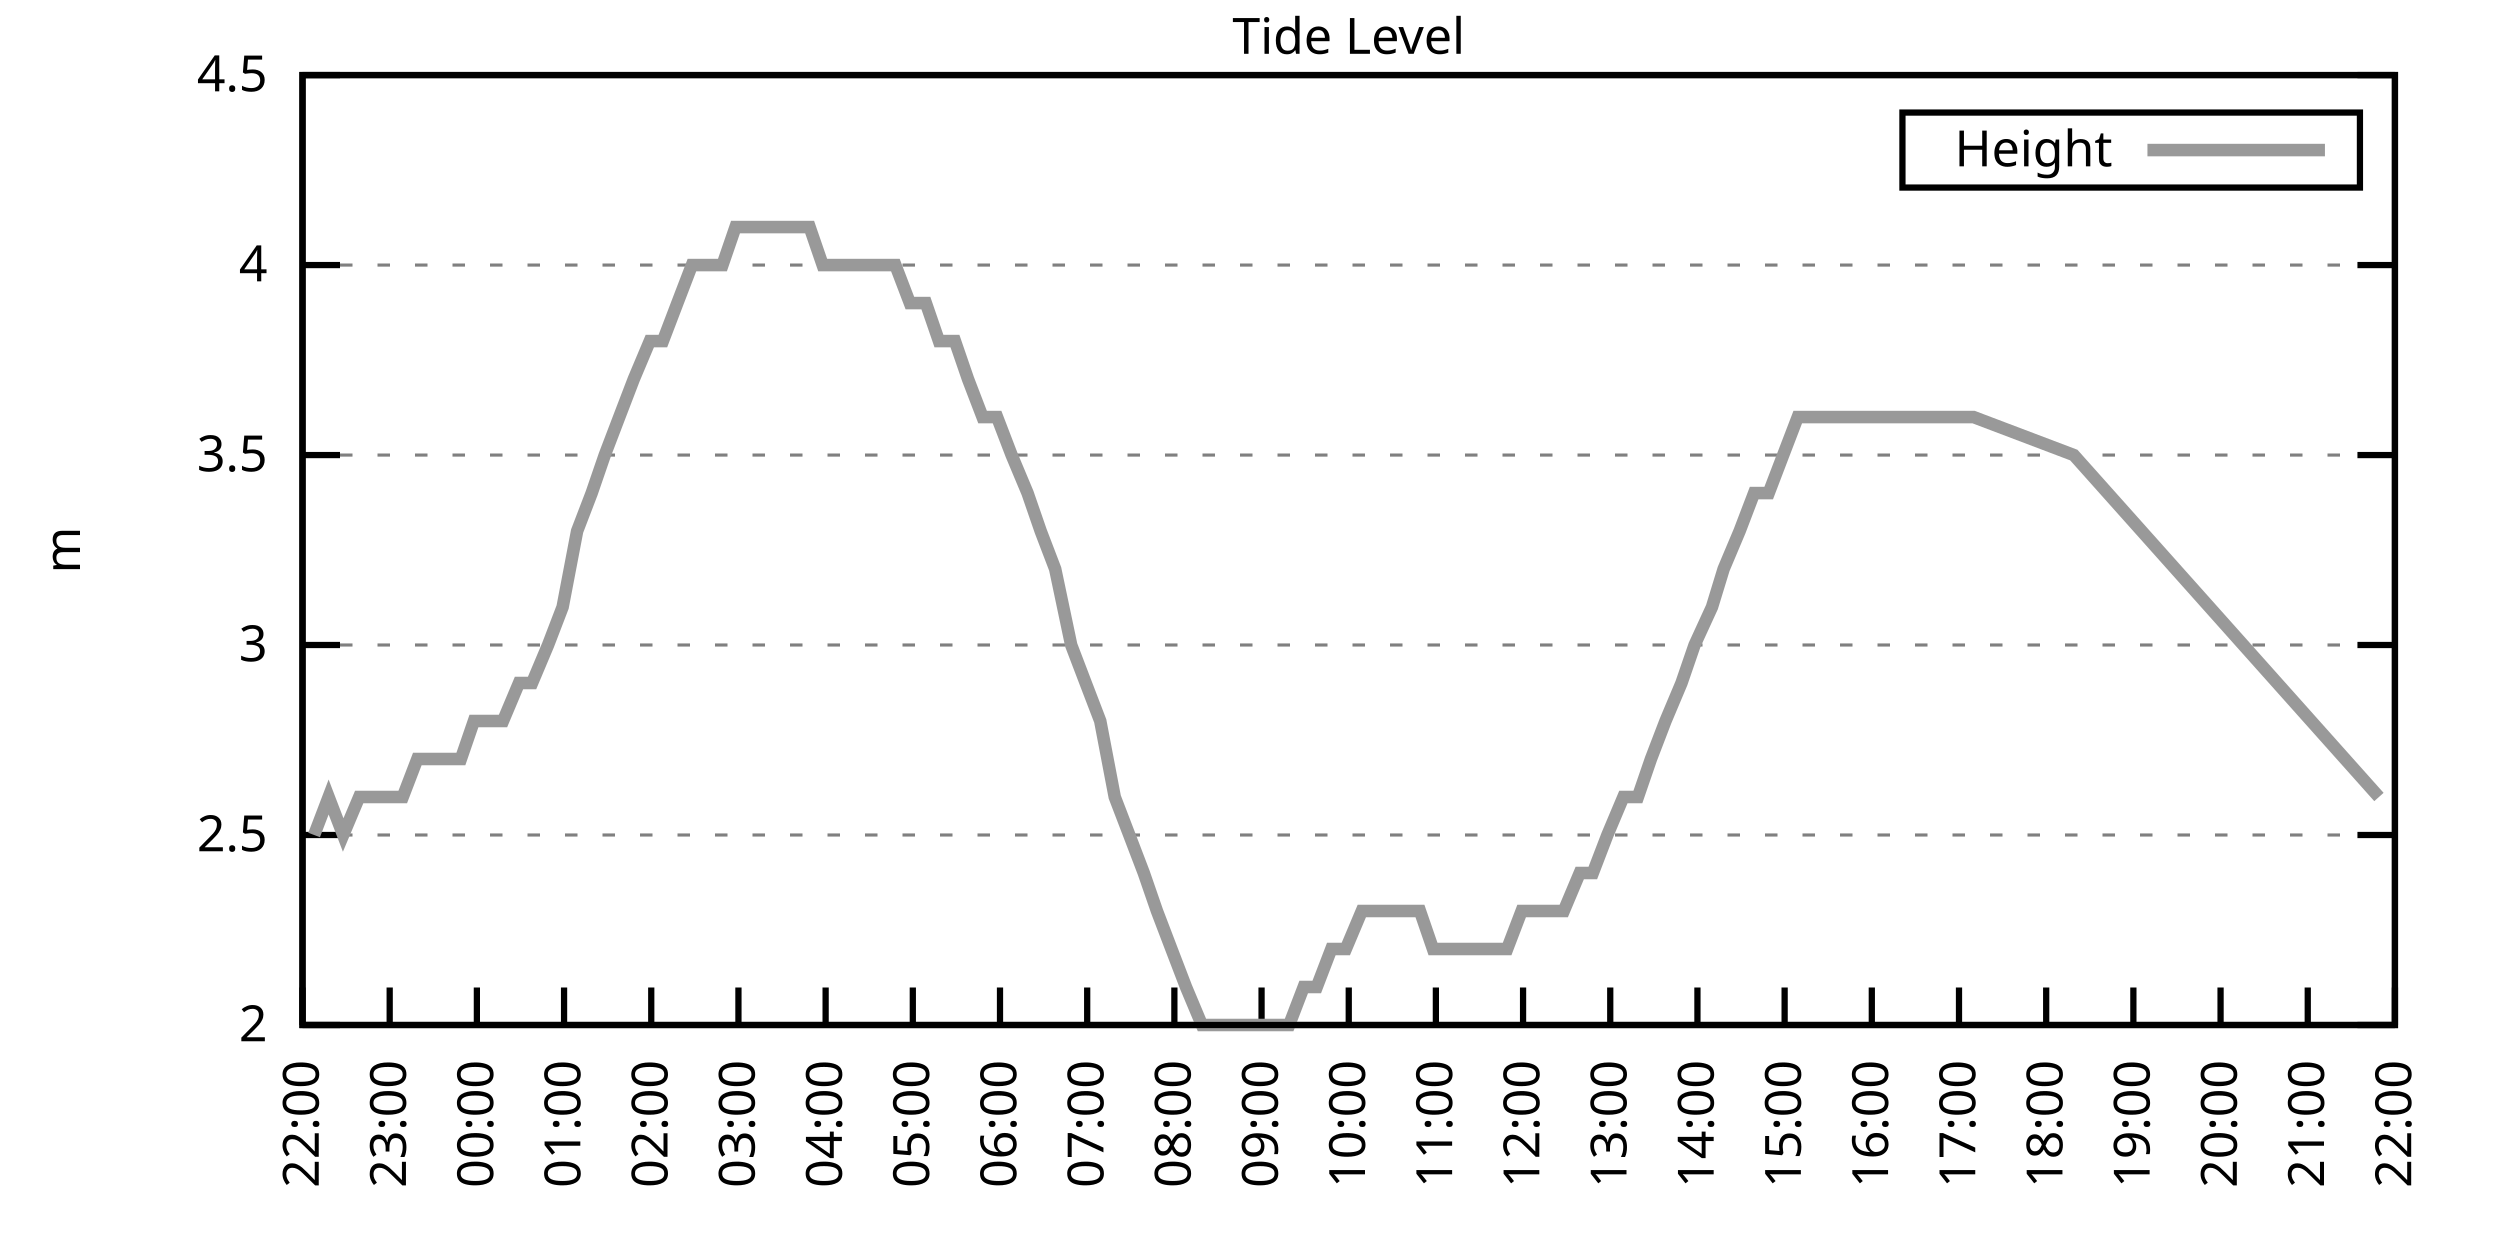
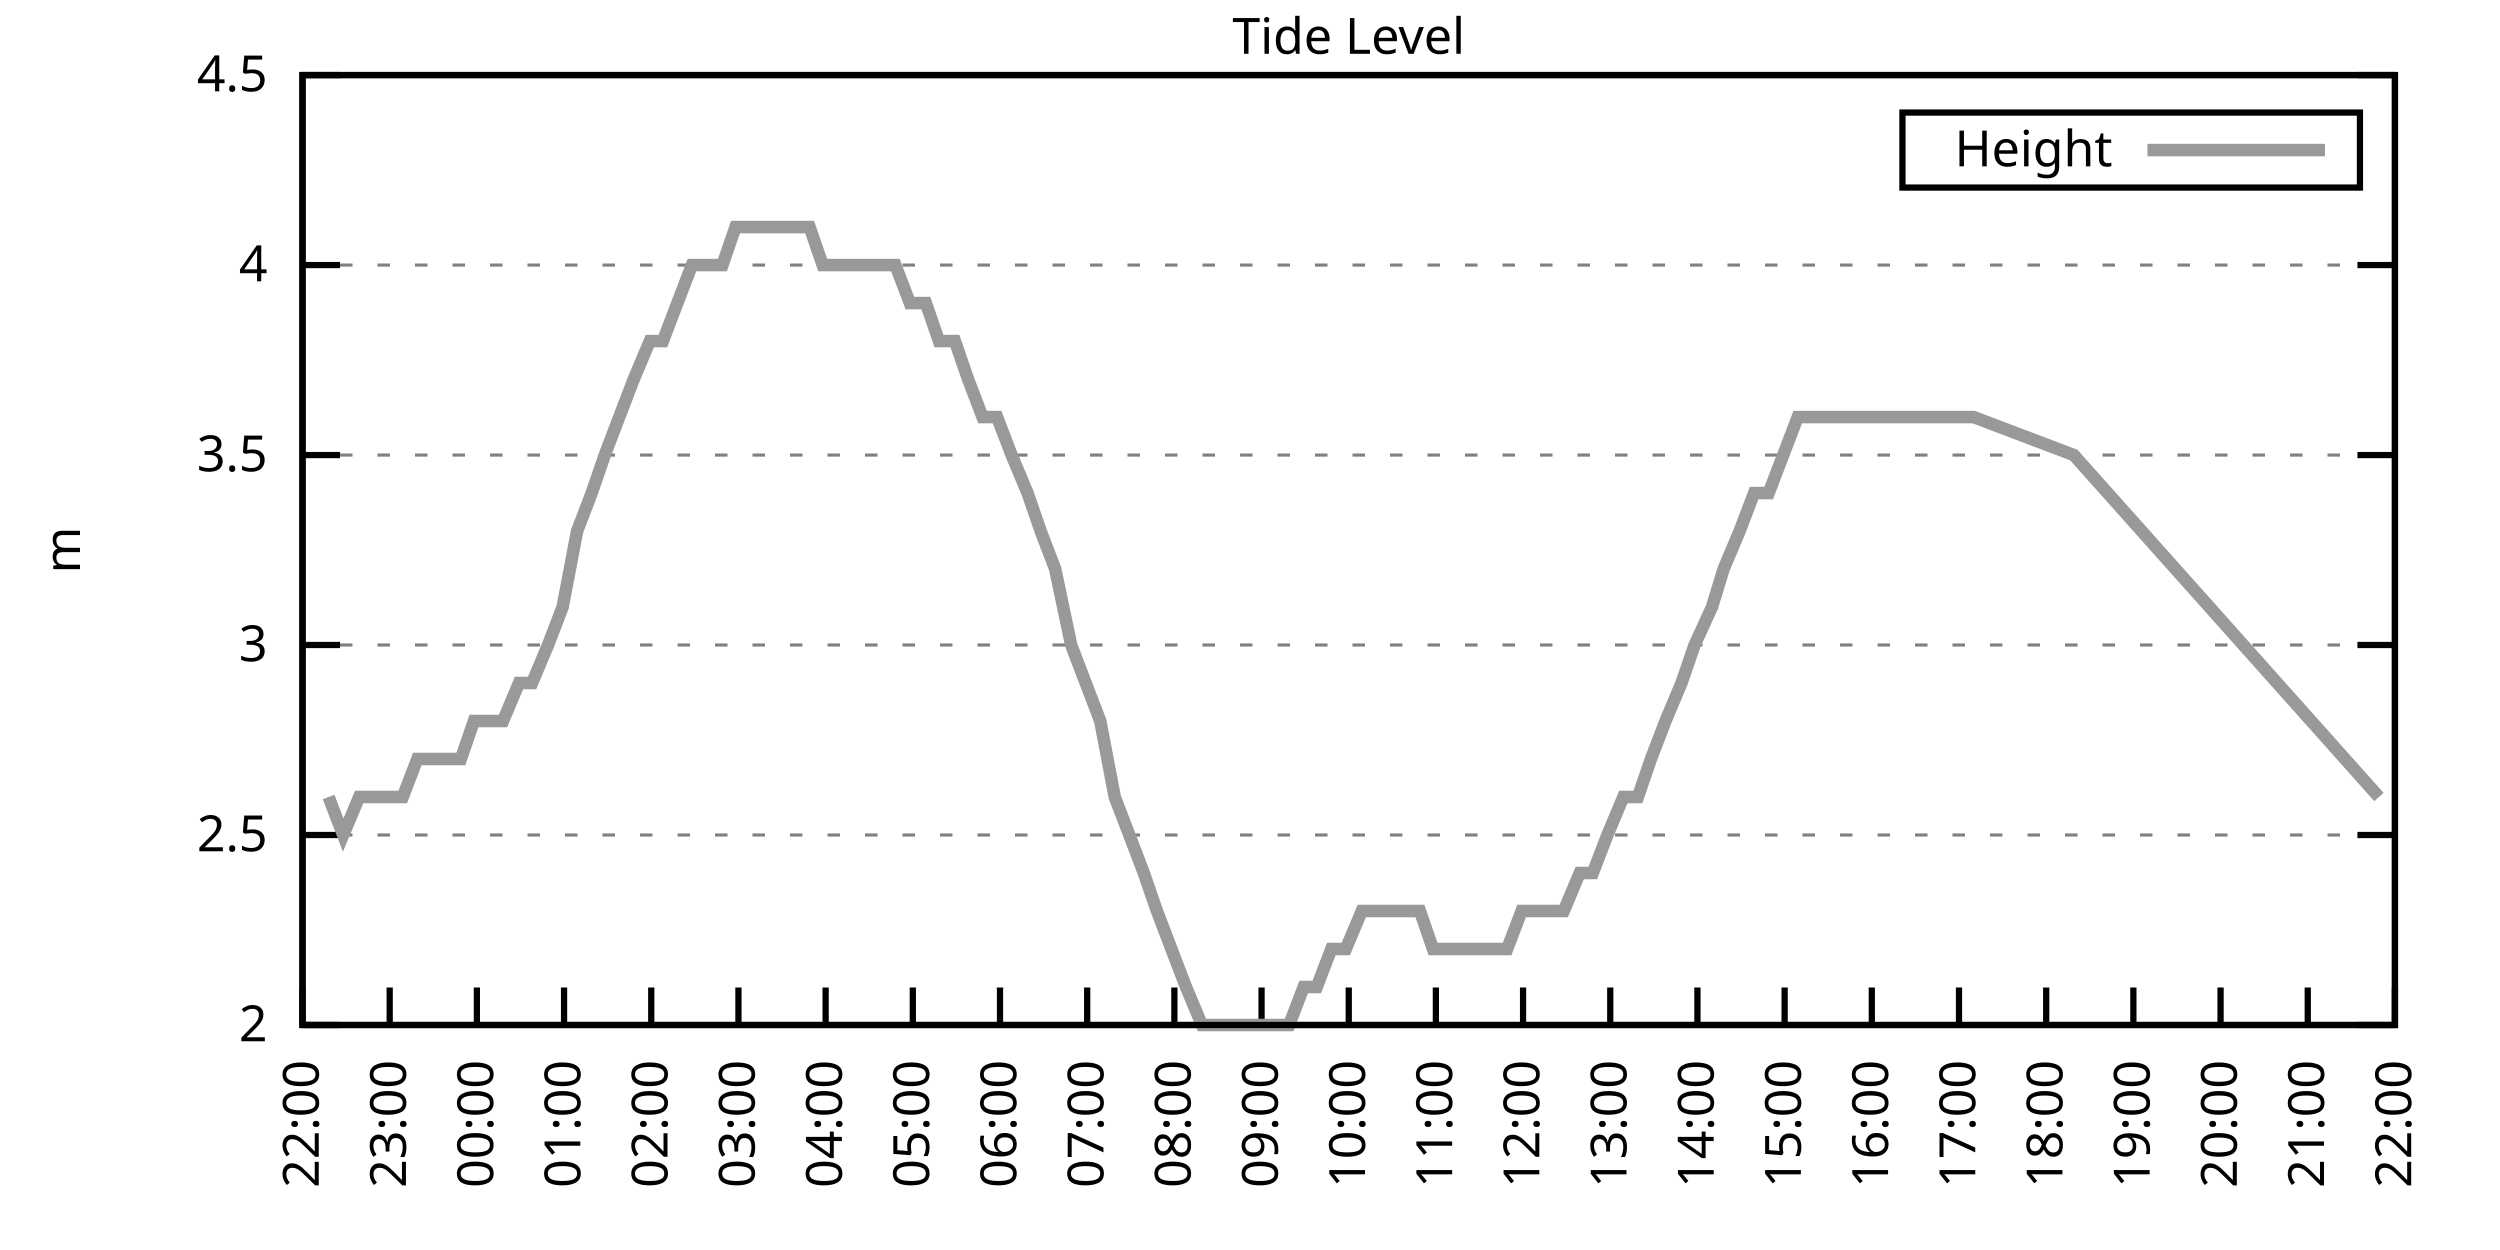
<svg xmlns="http://www.w3.org/2000/svg" xmlns:xlink="http://www.w3.org/1999/xlink" width="400" height="200" viewBox="0 0 400 200">
  <g id="gnuplot_canvas">
    <rect x="0" y="0" width="400" height="200" fill="none" />
    <defs>
      <circle id="gpDot" r="0.5" stroke-width="0.5" stroke="currentColor" />
      <path id="gpPt0" stroke-width="0.333" stroke="currentColor" d="M-1,0 h2 M0,-1 v2" />
      <path id="gpPt1" stroke-width="0.333" stroke="currentColor" d="M-1,-1 L1,1 M1,-1 L-1,1" />
      <path id="gpPt2" stroke-width="0.333" stroke="currentColor" d="M-1,0 L1,0 M0,-1 L0,1 M-1,-1 L1,1 M-1,1 L1,-1" />
      <rect id="gpPt3" stroke-width="0.333" stroke="currentColor" x="-1" y="-1" width="2" height="2" />
      <rect id="gpPt4" stroke-width="0.333" stroke="currentColor" fill="currentColor" x="-1" y="-1" width="2" height="2" />
      <circle id="gpPt5" stroke-width="0.333" stroke="currentColor" cx="0" cy="0" r="1" />
      <use xlink:href="#gpPt5" id="gpPt6" fill="currentColor" stroke="none" />
      <path id="gpPt7" stroke-width="0.333" stroke="currentColor" d="M0,-1.33 L-1.33,0.67 L1.33,0.67 z" />
      <use xlink:href="#gpPt7" id="gpPt8" fill="currentColor" stroke="none" />
      <use xlink:href="#gpPt7" id="gpPt9" stroke="currentColor" transform="rotate(180)" />
      <use xlink:href="#gpPt9" id="gpPt10" fill="currentColor" stroke="none" />
      <use xlink:href="#gpPt3" id="gpPt11" stroke="currentColor" transform="rotate(45)" />
      <use xlink:href="#gpPt11" id="gpPt12" fill="currentColor" stroke="none" />
      <path id="gpPt13" stroke-width="0.333" stroke="currentColor" d="M0,1.330 L1.265,0.411 L0.782,-1.067 L-0.782,-1.076 L-1.265,0.411 z" />
      <use xlink:href="#gpPt13" id="gpPt14" fill="currentColor" stroke="none" />
      <filter id="textbox" filterUnits="objectBoundingBox" x="0" y="0" height="1" width="1">
        <feFlood flood-color="white" flood-opacity="1" result="bgnd" />
        <feComposite in="SourceGraphic" in2="bgnd" operator="atop" />
      </filter>
      <filter id="greybox" filterUnits="objectBoundingBox" x="0" y="0" height="1" width="1">
        <feFlood flood-color="lightgrey" flood-opacity="1" result="grey" />
        <feComposite in="SourceGraphic" in2="grey" operator="atop" />
      </filter>
    </defs>
    <g fill="none" color="white" stroke="currentColor" stroke-width="1.00" stroke-linecap="butt" stroke-linejoin="miter">
</g>
    <g fill="none" color="black" stroke="currentColor" stroke-width="1.00" stroke-linecap="butt" stroke-linejoin="miter">
      <g stroke="none" shape-rendering="crispEdges">
        <polygon fill="rgb(255, 255, 255)" points="48.40,164.00 383.18,164.00 383.18,12.02 48.40,12.02 " />
      </g>
    </g>
    <g fill="none" color="black" stroke="currentColor" stroke-width="1.00" stroke-linecap="butt" stroke-linejoin="miter">
</g>
    <g fill="none" color="black" stroke="black" stroke-width="0.50" stroke-linecap="butt" stroke-linejoin="miter">
</g>
    <g fill="none" color="gray" stroke="currentColor" stroke-width="0.50" stroke-linecap="butt" stroke-linejoin="miter">
      <path stroke="gray" stroke-dasharray="2,4" class="gridline" d="M48.40,164.00 L383.19,164.00  " />
    </g>
    <g fill="none" color="gray" stroke="gray" stroke-width="1.00" stroke-linecap="butt" stroke-linejoin="miter">
</g>
    <g fill="none" color="black" stroke="currentColor" stroke-width="1.00" stroke-linecap="butt" stroke-linejoin="miter">
      <path stroke="black" d="M48.40,164.00 L54.40,164.00 M383.19,164.00 L377.19,164.00  " />
      <g transform="translate(42.80,166.60)" stroke="none" fill="black" font-family="Sans" font-size="8.00" text-anchor="end">
        <text>
          <tspan font-family="Sans"> 2</tspan>
        </text>
      </g>
    </g>
    <g fill="none" color="black" stroke="currentColor" stroke-width="1.00" stroke-linecap="butt" stroke-linejoin="miter">
</g>
    <g fill="none" color="black" stroke="black" stroke-width="0.50" stroke-linecap="butt" stroke-linejoin="miter">
</g>
    <g fill="none" color="gray" stroke="currentColor" stroke-width="0.50" stroke-linecap="butt" stroke-linejoin="miter">
      <path stroke="gray" stroke-dasharray="2,4" class="gridline" d="M48.40,133.60 L383.19,133.60  " />
    </g>
    <g fill="none" color="gray" stroke="gray" stroke-width="1.00" stroke-linecap="butt" stroke-linejoin="miter">
</g>
    <g fill="none" color="black" stroke="currentColor" stroke-width="1.00" stroke-linecap="butt" stroke-linejoin="miter">
      <path stroke="black" d="M48.40,133.60 L54.40,133.60 M383.19,133.60 L377.19,133.60  " />
      <g transform="translate(42.80,136.20)" stroke="none" fill="black" font-family="Sans" font-size="8.00" text-anchor="end">
        <text>
          <tspan font-family="Sans"> 2.5</tspan>
        </text>
      </g>
    </g>
    <g fill="none" color="black" stroke="currentColor" stroke-width="1.00" stroke-linecap="butt" stroke-linejoin="miter">
</g>
    <g fill="none" color="black" stroke="black" stroke-width="0.50" stroke-linecap="butt" stroke-linejoin="miter">
</g>
    <g fill="none" color="gray" stroke="currentColor" stroke-width="0.50" stroke-linecap="butt" stroke-linejoin="miter">
      <path stroke="gray" stroke-dasharray="2,4" class="gridline" d="M48.40,103.20 L383.19,103.20  " />
    </g>
    <g fill="none" color="gray" stroke="gray" stroke-width="1.00" stroke-linecap="butt" stroke-linejoin="miter">
</g>
    <g fill="none" color="black" stroke="currentColor" stroke-width="1.00" stroke-linecap="butt" stroke-linejoin="miter">
      <path stroke="black" d="M48.40,103.20 L54.40,103.20 M383.19,103.20 L377.19,103.20  " />
      <g transform="translate(42.80,105.80)" stroke="none" fill="black" font-family="Sans" font-size="8.00" text-anchor="end">
        <text>
          <tspan font-family="Sans"> 3</tspan>
        </text>
      </g>
    </g>
    <g fill="none" color="black" stroke="currentColor" stroke-width="1.00" stroke-linecap="butt" stroke-linejoin="miter">
</g>
    <g fill="none" color="black" stroke="black" stroke-width="0.50" stroke-linecap="butt" stroke-linejoin="miter">
</g>
    <g fill="none" color="gray" stroke="currentColor" stroke-width="0.50" stroke-linecap="butt" stroke-linejoin="miter">
      <path stroke="gray" stroke-dasharray="2,4" class="gridline" d="M48.40,72.81 L383.19,72.81  " />
    </g>
    <g fill="none" color="gray" stroke="gray" stroke-width="1.00" stroke-linecap="butt" stroke-linejoin="miter">
</g>
    <g fill="none" color="black" stroke="currentColor" stroke-width="1.00" stroke-linecap="butt" stroke-linejoin="miter">
      <path stroke="black" d="M48.40,72.81 L54.40,72.81 M383.19,72.81 L377.19,72.81  " />
      <g transform="translate(42.80,75.41)" stroke="none" fill="black" font-family="Sans" font-size="8.00" text-anchor="end">
        <text>
          <tspan font-family="Sans"> 3.5</tspan>
        </text>
      </g>
    </g>
    <g fill="none" color="black" stroke="currentColor" stroke-width="1.00" stroke-linecap="butt" stroke-linejoin="miter">
</g>
    <g fill="none" color="black" stroke="black" stroke-width="0.50" stroke-linecap="butt" stroke-linejoin="miter">
</g>
    <g fill="none" color="gray" stroke="currentColor" stroke-width="0.50" stroke-linecap="butt" stroke-linejoin="miter">
      <path stroke="gray" stroke-dasharray="2,4" class="gridline" d="M48.40,42.41 L383.19,42.41  " />
    </g>
    <g fill="none" color="gray" stroke="gray" stroke-width="1.00" stroke-linecap="butt" stroke-linejoin="miter">
</g>
    <g fill="none" color="black" stroke="currentColor" stroke-width="1.00" stroke-linecap="butt" stroke-linejoin="miter">
      <path stroke="black" d="M48.40,42.41 L54.40,42.41 M383.19,42.41 L377.19,42.41  " />
      <g transform="translate(42.80,45.01)" stroke="none" fill="black" font-family="Sans" font-size="8.00" text-anchor="end">
        <text>
          <tspan font-family="Sans"> 4</tspan>
        </text>
      </g>
    </g>
    <g fill="none" color="black" stroke="currentColor" stroke-width="1.00" stroke-linecap="butt" stroke-linejoin="miter">
</g>
    <g fill="none" color="black" stroke="black" stroke-width="0.50" stroke-linecap="butt" stroke-linejoin="miter">
</g>
    <g fill="none" color="gray" stroke="currentColor" stroke-width="0.50" stroke-linecap="butt" stroke-linejoin="miter">
      <path stroke="gray" stroke-dasharray="2,4" class="gridline" d="M48.40,12.01 L383.19,12.01  " />
    </g>
    <g fill="none" color="gray" stroke="gray" stroke-width="1.00" stroke-linecap="butt" stroke-linejoin="miter">
</g>
    <g fill="none" color="black" stroke="currentColor" stroke-width="1.00" stroke-linecap="butt" stroke-linejoin="miter">
      <path stroke="black" d="M48.40,12.01 L54.40,12.01 M383.19,12.01 L377.19,12.01  " />
      <g transform="translate(42.80,14.61)" stroke="none" fill="black" font-family="Sans" font-size="8.00" text-anchor="end">
        <text>
          <tspan font-family="Sans"> 4.5</tspan>
        </text>
      </g>
    </g>
    <g fill="none" color="black" stroke="currentColor" stroke-width="1.00" stroke-linecap="butt" stroke-linejoin="miter">
      <path stroke="black" d="M48.40,164.00 L48.40,158.00  " />
      <g transform="translate(51.00,169.60) rotate(270.00)" stroke="none" fill="black" font-family="Sans" font-size="8.00" text-anchor="end">
        <text>
          <tspan font-family="Sans">22:00</tspan>
        </text>
      </g>
    </g>
    <g fill="none" color="black" stroke="currentColor" stroke-width="1.00" stroke-linecap="butt" stroke-linejoin="miter">
      <path stroke="black" d="M62.35,164.00 L62.35,158.00  " />
      <g transform="translate(64.95,169.60) rotate(270.00)" stroke="none" fill="black" font-family="Sans" font-size="8.00" text-anchor="end">
        <text>
          <tspan font-family="Sans">23:00</tspan>
        </text>
      </g>
    </g>
    <g fill="none" color="black" stroke="currentColor" stroke-width="1.00" stroke-linecap="butt" stroke-linejoin="miter">
      <path stroke="black" d="M76.30,164.00 L76.30,158.00  " />
      <g transform="translate(78.90,169.60) rotate(270.00)" stroke="none" fill="black" font-family="Sans" font-size="8.00" text-anchor="end">
        <text>
          <tspan font-family="Sans">00:00</tspan>
        </text>
      </g>
    </g>
    <g fill="none" color="black" stroke="currentColor" stroke-width="1.00" stroke-linecap="butt" stroke-linejoin="miter">
      <path stroke="black" d="M90.25,164.00 L90.25,158.00  " />
      <g transform="translate(92.85,169.60) rotate(270.00)" stroke="none" fill="black" font-family="Sans" font-size="8.00" text-anchor="end">
        <text>
          <tspan font-family="Sans">01:00</tspan>
        </text>
      </g>
    </g>
    <g fill="none" color="black" stroke="currentColor" stroke-width="1.00" stroke-linecap="butt" stroke-linejoin="miter">
      <path stroke="black" d="M104.20,164.00 L104.20,158.00  " />
      <g transform="translate(106.80,169.60) rotate(270.00)" stroke="none" fill="black" font-family="Sans" font-size="8.00" text-anchor="end">
        <text>
          <tspan font-family="Sans">02:00</tspan>
        </text>
      </g>
    </g>
    <g fill="none" color="black" stroke="currentColor" stroke-width="1.00" stroke-linecap="butt" stroke-linejoin="miter">
      <path stroke="black" d="M118.15,164.00 L118.15,158.00  " />
      <g transform="translate(120.75,169.60) rotate(270.00)" stroke="none" fill="black" font-family="Sans" font-size="8.00" text-anchor="end">
        <text>
          <tspan font-family="Sans">03:00</tspan>
        </text>
      </g>
    </g>
    <g fill="none" color="black" stroke="currentColor" stroke-width="1.00" stroke-linecap="butt" stroke-linejoin="miter">
      <path stroke="black" d="M132.10,164.00 L132.10,158.00  " />
      <g transform="translate(134.70,169.60) rotate(270.00)" stroke="none" fill="black" font-family="Sans" font-size="8.00" text-anchor="end">
        <text>
          <tspan font-family="Sans">04:00</tspan>
        </text>
      </g>
    </g>
    <g fill="none" color="black" stroke="currentColor" stroke-width="1.00" stroke-linecap="butt" stroke-linejoin="miter">
      <path stroke="black" d="M146.05,164.00 L146.05,158.00  " />
      <g transform="translate(148.65,169.60) rotate(270.00)" stroke="none" fill="black" font-family="Sans" font-size="8.00" text-anchor="end">
        <text>
          <tspan font-family="Sans">05:00</tspan>
        </text>
      </g>
    </g>
    <g fill="none" color="black" stroke="currentColor" stroke-width="1.00" stroke-linecap="butt" stroke-linejoin="miter">
      <path stroke="black" d="M160.00,164.00 L160.00,158.00  " />
      <g transform="translate(162.60,169.60) rotate(270.00)" stroke="none" fill="black" font-family="Sans" font-size="8.00" text-anchor="end">
        <text>
          <tspan font-family="Sans">06:00</tspan>
        </text>
      </g>
    </g>
    <g fill="none" color="black" stroke="currentColor" stroke-width="1.00" stroke-linecap="butt" stroke-linejoin="miter">
      <path stroke="black" d="M173.95,164.00 L173.95,158.00  " />
      <g transform="translate(176.55,169.60) rotate(270.00)" stroke="none" fill="black" font-family="Sans" font-size="8.00" text-anchor="end">
        <text>
          <tspan font-family="Sans">07:00</tspan>
        </text>
      </g>
    </g>
    <g fill="none" color="black" stroke="currentColor" stroke-width="1.00" stroke-linecap="butt" stroke-linejoin="miter">
      <path stroke="black" d="M187.90,164.00 L187.90,158.00  " />
      <g transform="translate(190.50,169.60) rotate(270.00)" stroke="none" fill="black" font-family="Sans" font-size="8.00" text-anchor="end">
        <text>
          <tspan font-family="Sans">08:00</tspan>
        </text>
      </g>
    </g>
    <g fill="none" color="black" stroke="currentColor" stroke-width="1.00" stroke-linecap="butt" stroke-linejoin="miter">
      <path stroke="black" d="M201.85,164.00 L201.85,158.00  " />
      <g transform="translate(204.45,169.60) rotate(270.00)" stroke="none" fill="black" font-family="Sans" font-size="8.00" text-anchor="end">
        <text>
          <tspan font-family="Sans">09:00</tspan>
        </text>
      </g>
    </g>
    <g fill="none" color="black" stroke="currentColor" stroke-width="1.00" stroke-linecap="butt" stroke-linejoin="miter">
      <path stroke="black" d="M215.80,164.00 L215.80,158.00  " />
      <g transform="translate(218.40,169.60) rotate(270.00)" stroke="none" fill="black" font-family="Sans" font-size="8.00" text-anchor="end">
        <text>
          <tspan font-family="Sans">10:00</tspan>
        </text>
      </g>
    </g>
    <g fill="none" color="black" stroke="currentColor" stroke-width="1.00" stroke-linecap="butt" stroke-linejoin="miter">
      <path stroke="black" d="M229.74,164.00 L229.74,158.00  " />
      <g transform="translate(232.34,169.60) rotate(270.00)" stroke="none" fill="black" font-family="Sans" font-size="8.00" text-anchor="end">
        <text>
          <tspan font-family="Sans">11:00</tspan>
        </text>
      </g>
    </g>
    <g fill="none" color="black" stroke="currentColor" stroke-width="1.00" stroke-linecap="butt" stroke-linejoin="miter">
      <path stroke="black" d="M243.69,164.00 L243.69,158.00  " />
      <g transform="translate(246.29,169.60) rotate(270.00)" stroke="none" fill="black" font-family="Sans" font-size="8.00" text-anchor="end">
        <text>
          <tspan font-family="Sans">12:00</tspan>
        </text>
      </g>
    </g>
    <g fill="none" color="black" stroke="currentColor" stroke-width="1.00" stroke-linecap="butt" stroke-linejoin="miter">
      <path stroke="black" d="M257.64,164.00 L257.64,158.00  " />
      <g transform="translate(260.24,169.60) rotate(270.00)" stroke="none" fill="black" font-family="Sans" font-size="8.00" text-anchor="end">
        <text>
          <tspan font-family="Sans">13:00</tspan>
        </text>
      </g>
    </g>
    <g fill="none" color="black" stroke="currentColor" stroke-width="1.00" stroke-linecap="butt" stroke-linejoin="miter">
      <path stroke="black" d="M271.59,164.00 L271.59,158.00  " />
      <g transform="translate(274.19,169.60) rotate(270.00)" stroke="none" fill="black" font-family="Sans" font-size="8.00" text-anchor="end">
        <text>
          <tspan font-family="Sans">14:00</tspan>
        </text>
      </g>
    </g>
    <g fill="none" color="black" stroke="currentColor" stroke-width="1.00" stroke-linecap="butt" stroke-linejoin="miter">
      <path stroke="black" d="M285.54,164.00 L285.54,158.00  " />
      <g transform="translate(288.14,169.60) rotate(270.00)" stroke="none" fill="black" font-family="Sans" font-size="8.00" text-anchor="end">
        <text>
          <tspan font-family="Sans">15:00</tspan>
        </text>
      </g>
    </g>
    <g fill="none" color="black" stroke="currentColor" stroke-width="1.00" stroke-linecap="butt" stroke-linejoin="miter">
      <path stroke="black" d="M299.49,164.00 L299.49,158.00  " />
      <g transform="translate(302.09,169.60) rotate(270.00)" stroke="none" fill="black" font-family="Sans" font-size="8.00" text-anchor="end">
        <text>
          <tspan font-family="Sans">16:00</tspan>
        </text>
      </g>
    </g>
    <g fill="none" color="black" stroke="currentColor" stroke-width="1.00" stroke-linecap="butt" stroke-linejoin="miter">
      <path stroke="black" d="M313.44,164.00 L313.44,158.00  " />
      <g transform="translate(316.04,169.60) rotate(270.00)" stroke="none" fill="black" font-family="Sans" font-size="8.00" text-anchor="end">
        <text>
          <tspan font-family="Sans">17:00</tspan>
        </text>
      </g>
    </g>
    <g fill="none" color="black" stroke="currentColor" stroke-width="1.00" stroke-linecap="butt" stroke-linejoin="miter">
      <path stroke="black" d="M327.39,164.00 L327.39,158.00  " />
      <g transform="translate(329.99,169.60) rotate(270.00)" stroke="none" fill="black" font-family="Sans" font-size="8.00" text-anchor="end">
        <text>
          <tspan font-family="Sans">18:00</tspan>
        </text>
      </g>
    </g>
    <g fill="none" color="black" stroke="currentColor" stroke-width="1.00" stroke-linecap="butt" stroke-linejoin="miter">
      <path stroke="black" d="M341.34,164.00 L341.34,158.00  " />
      <g transform="translate(343.94,169.60) rotate(270.00)" stroke="none" fill="black" font-family="Sans" font-size="8.00" text-anchor="end">
        <text>
          <tspan font-family="Sans">19:00</tspan>
        </text>
      </g>
    </g>
    <g fill="none" color="black" stroke="currentColor" stroke-width="1.00" stroke-linecap="butt" stroke-linejoin="miter">
      <path stroke="black" d="M355.29,164.00 L355.29,158.00  " />
      <g transform="translate(357.89,169.60) rotate(270.00)" stroke="none" fill="black" font-family="Sans" font-size="8.00" text-anchor="end">
        <text>
          <tspan font-family="Sans">20:00</tspan>
        </text>
      </g>
    </g>
    <g fill="none" color="black" stroke="currentColor" stroke-width="1.00" stroke-linecap="butt" stroke-linejoin="miter">
      <path stroke="black" d="M369.24,164.00 L369.24,158.00  " />
      <g transform="translate(371.84,169.60) rotate(270.00)" stroke="none" fill="black" font-family="Sans" font-size="8.00" text-anchor="end">
        <text>
          <tspan font-family="Sans">21:00</tspan>
        </text>
      </g>
    </g>
    <g fill="none" color="black" stroke="currentColor" stroke-width="1.00" stroke-linecap="butt" stroke-linejoin="miter">
      <path stroke="black" d="M383.19,164.00 L383.19,158.00  " />
      <g transform="translate(385.79,169.60) rotate(270.00)" stroke="none" fill="black" font-family="Sans" font-size="8.00" text-anchor="end">
        <text>
          <tspan font-family="Sans">22:00</tspan>
        </text>
      </g>
    </g>
    <g fill="none" color="black" stroke="currentColor" stroke-width="1.00" stroke-linecap="butt" stroke-linejoin="miter">
</g>
    <g fill="none" color="black" stroke="currentColor" stroke-width="1.00" stroke-linecap="butt" stroke-linejoin="miter">
      <path stroke="black" d="M48.40,12.01 L48.40,164.00 L383.19,164.00 L383.19,12.01 L48.40,12.01 Z  " />
    </g>
    <g fill="none" color="black" stroke="currentColor" stroke-width="1.00" stroke-linecap="butt" stroke-linejoin="miter">
</g>
    <g fill="none" color="black" stroke="currentColor" stroke-width="1.00" stroke-linecap="butt" stroke-linejoin="miter">
      <path stroke="black" d="M304.39,30.01 L304.39,18.01 L377.59,18.01 L377.59,30.01 L304.39,30.01 Z  " />
    </g>
    <g id="Tide_level_plot_1">
      <g fill="none" color="white" stroke="black" stroke-width="2.00" stroke-linecap="butt" stroke-linejoin="miter">
</g>
      <g fill="none" color="black" stroke="currentColor" stroke-width="2.00" stroke-linecap="butt" stroke-linejoin="miter">
        <g transform="translate(337.99,26.61)" stroke="none" fill="black" font-family="Sans" font-size="8.00" text-anchor="end">
          <text>
            <tspan font-family="Sans">Height</tspan>
          </text>
        </g>
      </g>
      <g fill="none" color="black" stroke="currentColor" stroke-width="2.00" stroke-linecap="butt" stroke-linejoin="miter">
-         <path stroke="rgb(153, 153, 153)" d="M343.59,24.01 L371.99,24.01 M50.26,133.60 L52.58,127.52 L54.91,133.60 L57.47,127.52 L59.79,127.52 L61.88,127.52   L64.44,127.52 L66.77,121.44 L69.09,121.44 L71.42,121.44 L73.74,121.44 L75.83,115.36 L78.39,115.36 L80.48,115.36   L83.04,109.28 L85.13,109.28 L87.69,103.20 L90.02,97.12 L92.34,84.97 L94.67,78.89 L96.76,72.81 L99.08,66.73   L101.41,60.65 L103.97,54.57 L106.06,54.57 L108.38,48.49 L110.71,42.41 L113.27,42.41 L115.59,42.41 L117.68,36.33   L120.24,36.33 L122.57,36.33 L124.89,36.33 L126.98,36.33 L129.54,36.33 L131.63,42.41 L134.19,42.41 L136.28,42.41   L138.84,42.41 L141.16,42.41 L143.26,42.41 L145.58,48.49 L148.14,48.49 L150.23,54.57 L152.79,54.57 L154.88,60.65   L157.21,66.73 L159.53,66.73 L161.86,72.81 L164.41,78.89 L166.51,84.97 L168.83,91.04 L171.39,103.20 L173.71,109.28   L176.04,115.36 L178.36,127.52 L180.69,133.60 L183.01,139.68 L185.11,145.76 L187.43,151.84 L189.76,157.92 L192.31,164.00   L194.64,164.00 L196.73,164.00 L199.29,164.00 L201.38,164.00 L203.94,164.00 L206.26,164.00 L208.59,157.92 L210.68,157.92   L213.01,151.84 L215.33,151.84 L217.89,145.76 L219.98,145.76 L222.30,145.76 L224.63,145.76 L227.19,145.76 L229.28,151.84   L231.60,151.84 L233.93,151.84 L236.49,151.84 L238.81,151.84 L241.14,151.84 L243.46,145.76 L245.55,145.76 L248.11,145.76   L250.20,145.76 L252.76,139.68 L254.85,139.68 L257.18,133.60 L259.74,127.52 L262.06,127.52 L264.15,121.44 L266.48,115.36   L269.04,109.28 L271.13,103.20 L273.92,97.12 L275.78,91.04 L278.34,84.97 L280.66,78.89 L282.99,78.89 L285.31,72.81   L287.64,66.73 L289.73,66.73 L315.77,66.73 L331.81,72.81 L380.63,127.52  " />
+         <path stroke="rgb(153, 153, 153)" d="M343.59,24.01 L371.99,24.01 M52.58,127.52 L54.91,133.60 L57.47,127.52 L59.79,127.52 L61.88,127.52 L64.44,127.52   L66.77,121.44 L69.09,121.44 L71.42,121.44 L73.74,121.44 L75.83,115.36 L78.39,115.36 L80.48,115.36 L83.04,109.28   L85.13,109.28 L87.69,103.20 L90.02,97.12 L92.34,84.97 L94.67,78.89 L96.76,72.81 L99.08,66.73 L101.41,60.65   L103.97,54.57 L106.06,54.57 L108.38,48.49 L110.71,42.41 L113.27,42.41 L115.59,42.41 L117.68,36.33 L120.24,36.33   L122.57,36.33 L124.89,36.33 L126.98,36.33 L129.54,36.33 L131.63,42.41 L134.19,42.41 L136.28,42.41 L138.84,42.41   L141.16,42.41 L143.26,42.41 L145.58,48.49 L148.14,48.49 L150.23,54.57 L152.79,54.57 L154.88,60.65 L157.21,66.73   L159.53,66.73 L161.86,72.81 L164.41,78.89 L166.51,84.97 L168.83,91.04 L171.39,103.20 L173.71,109.28 L176.04,115.36   L178.36,127.52 L180.69,133.60 L183.01,139.68 L185.11,145.76 L187.43,151.84 L189.76,157.92 L192.31,164.00 L194.64,164.00   L196.73,164.00 L199.29,164.00 L201.38,164.00 L203.94,164.00 L206.26,164.00 L208.59,157.92 L210.68,157.92 L213.01,151.84   L215.33,151.84 L217.89,145.76 L219.98,145.76 L222.30,145.76 L224.63,145.76 L227.19,145.76 L229.28,151.84 L231.60,151.84   L233.93,151.84 L236.49,151.84 L238.81,151.84 L241.14,151.84 L243.46,145.76 L245.55,145.76 L248.11,145.76 L250.20,145.76   L252.76,139.68 L254.85,139.68 L257.18,133.60 L259.74,127.52 L262.06,127.52 L264.15,121.44 L266.48,115.36 L269.04,109.28   L271.13,103.20 L273.92,97.12 L275.78,91.04 L278.34,84.97 L280.66,78.89 L282.99,78.89 L285.31,72.81 L287.64,66.73   L289.73,66.73 L315.77,66.73 L331.81,72.81 L380.63,127.52  " />
      </g>
    </g>
    <g fill="none" color="black" stroke="currentColor" stroke-width="2.00" stroke-linecap="butt" stroke-linejoin="miter">
</g>
    <g fill="none" color="black" stroke="black" stroke-width="1.00" stroke-linecap="butt" stroke-linejoin="miter">
</g>
    <g fill="none" color="black" stroke="currentColor" stroke-width="1.00" stroke-linecap="butt" stroke-linejoin="miter">
      <path stroke="black" d="M48.40,12.01 L48.40,164.00 L383.19,164.00 L383.19,12.01 L48.40,12.01 Z  " />
      <g transform="translate(12.80,88.01) rotate(270.00)" stroke="none" fill="black" font-family="Sans" font-size="8.00" text-anchor="middle">
        <text>
          <tspan font-family="Sans">m</tspan>
        </text>
      </g>
    </g>
    <g fill="none" color="black" stroke="currentColor" stroke-width="1.00" stroke-linecap="butt" stroke-linejoin="miter">
</g>
    <g fill="none" color="black" stroke="currentColor" stroke-width="1.00" stroke-linecap="butt" stroke-linejoin="miter">
      <g transform="translate(215.79,8.61)" stroke="none" fill="black" font-family="Sans" font-size="8.00" text-anchor="middle">
        <text>
          <tspan font-family="Sans">Tide Level</tspan>
        </text>
      </g>
    </g>
    <g fill="none" color="black" stroke="currentColor" stroke-width="1.00" stroke-linecap="butt" stroke-linejoin="miter">
</g>
  </g>
</svg>
